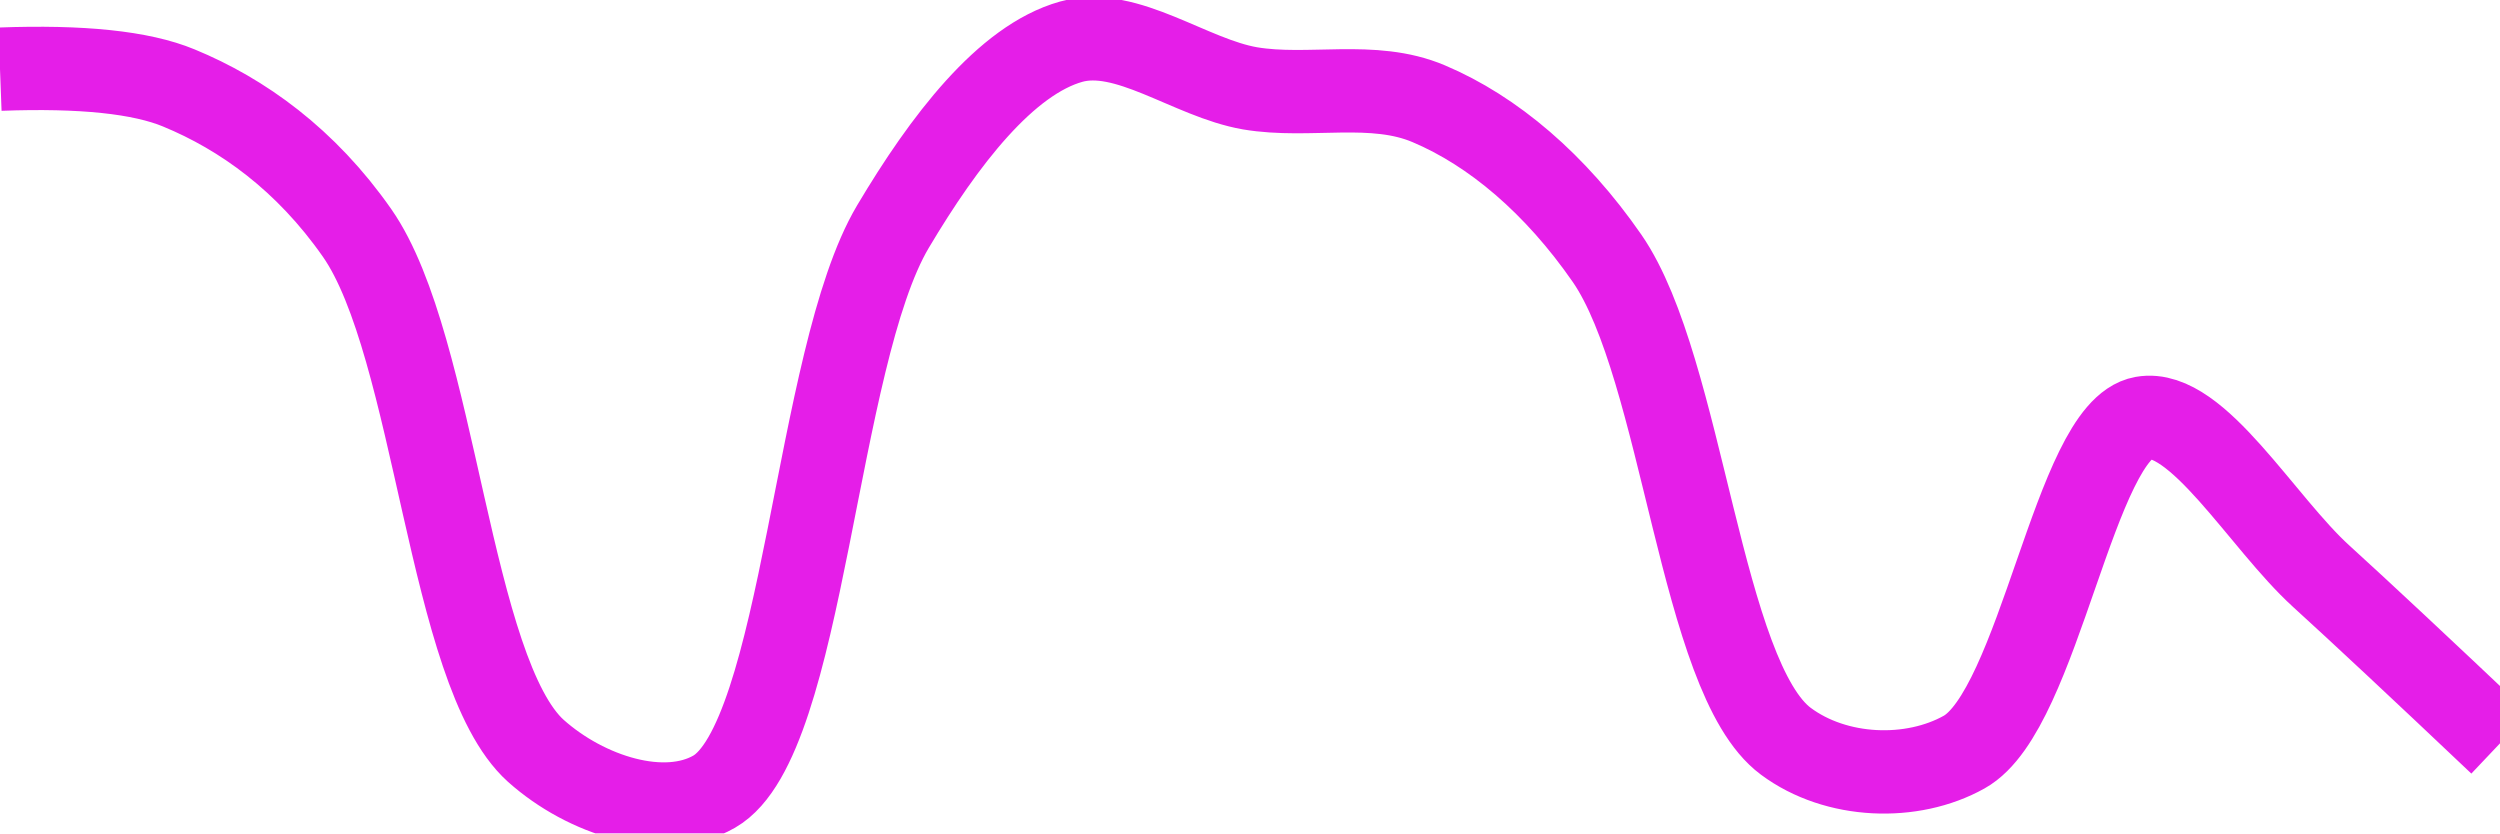
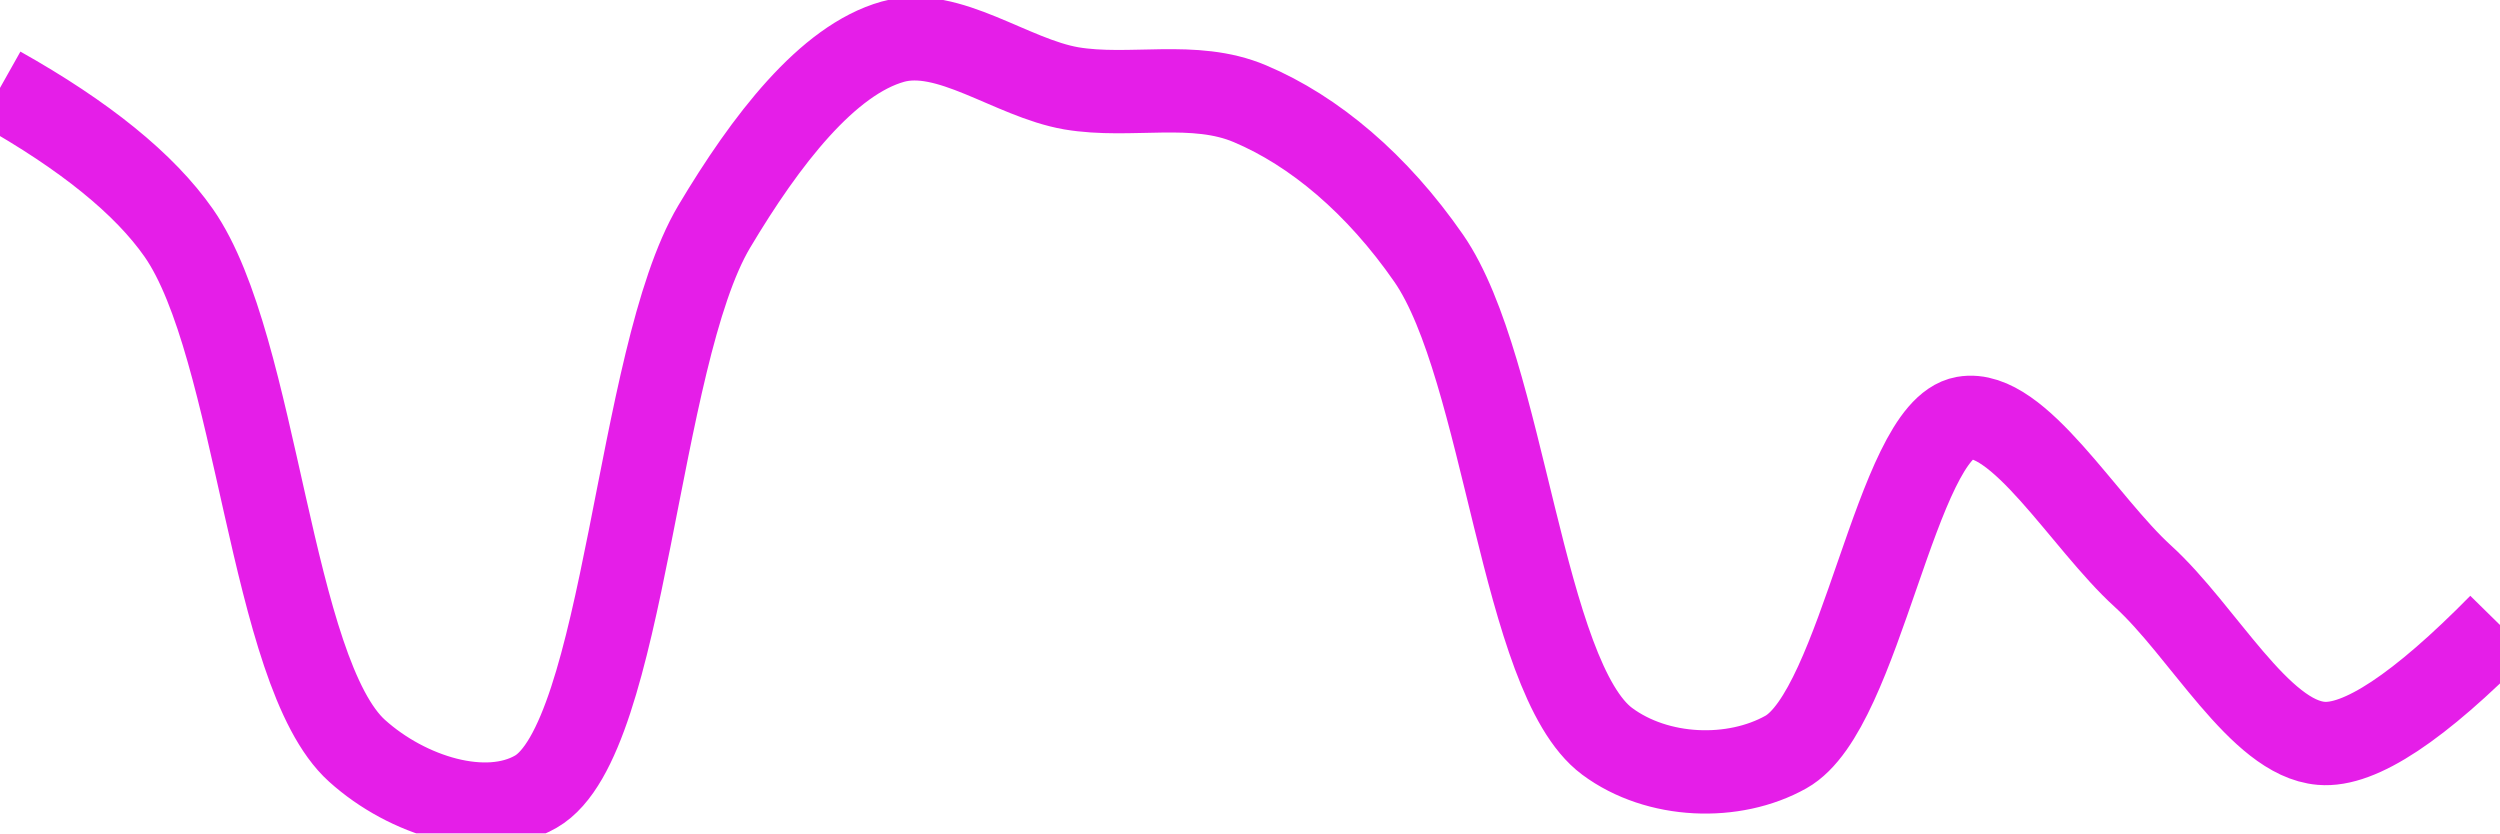
<svg xmlns="http://www.w3.org/2000/svg" class="main-svg" width="60" height="20" style="" viewBox="0 0 60 20">
  <rect x="0" y="0" width="60" height="20" style="fill: rgb(0, 0, 0); fill-opacity: 0;" />
-   <defs id="defs-f9e274">
+   <defs id="defs-233abc">
    <g class="clips">
-       <clipPath id="clipf9e274xyplot" class="plotclip">
+       <clipPath id="clip233abcxyplot" class="plotclip">
        <rect width="60" height="20" />
      </clipPath>
-       <clipPath class="axesclip" id="clipf9e274x">
+       <clipPath class="axesclip" id="clip233abcx">
        <rect x="0" y="0" width="60" height="20" />
      </clipPath>
-       <clipPath class="axesclip" id="clipf9e274y">
+       <clipPath class="axesclip" id="clip233abcy">
        <rect x="0" y="0" width="60" height="20" />
      </clipPath>
-       <clipPath class="axesclip" id="clipf9e274xy">
+       <clipPath class="axesclip" id="clip233abcxy">
        <rect x="0" y="0" width="60" height="20" />
      </clipPath>
    </g>
    <g class="gradients" />
    <g class="patterns" />
  </defs>
  <g class="bglayer">
    <rect class="bg" x="0" y="0" width="60" height="20" style="fill: rgb(0, 0, 0); fill-opacity: 0; stroke-width: 0;" />
  </g>
  <g class="layer-below">
    <g class="imagelayer" />
    <g class="shapelayer" />
  </g>
  <g class="cartesianlayer">
    <g class="subplot xy">
      <g class="layer-subplot">
        <g class="shapelayer" />
        <g class="imagelayer" />
      </g>
      <g class="minor-gridlayer">
        <g class="x" />
        <g class="y" />
      </g>
      <g class="gridlayer">
        <g class="x" />
        <g class="y" />
      </g>
      <g class="zerolinelayer" />
      <g class="layer-between">
        <g class="shapelayer" />
        <g class="imagelayer" />
      </g>
      <path class="xlines-below" />
      <path class="ylines-below" />
      <g class="overlines-below" />
      <g class="xaxislayer-below" />
      <g class="yaxislayer-below" />
      <g class="overaxes-below" />
      <g class="overplot">
-         <g class="xy" transform="" clip-path="url(#clipf9e274xyplot)">
+         <g class="xy" transform="" clip-path="url(#clip233abcxyplot)">
          <g class="scatterlayer mlayer">
-             <g class="trace scatter trace276c69" style="stroke-miterlimit: 2; opacity: 1;">
+             <g class="trace scatter trace70748c" style="stroke-miterlimit: 2; opacity: 1;">
              <g class="fills" />
              <g class="errorbars" />
              <g class="lines">
-                 <path class="js-line" d="M0,1.66Q2.94,1.55 4.29,2.11C5.82,2.74 7.34,3.83 8.57,5.59C10.47,8.31 10.77,16.14 12.86,18.02C14.07,19.1 15.94,19.69 17.14,19C19.3,17.76 19.56,8.59 21.43,5.44C22.66,3.37 24.14,1.44 25.71,1C27.04,0.63 28.56,1.87 30,2.12C31.42,2.36 32.95,1.92 34.29,2.49C35.83,3.14 37.33,4.41 38.57,6.2C40.4,8.85 40.81,16.27 42.86,17.79C44.07,18.69 45.89,18.75 47.14,18.05C48.95,17.04 49.79,10.32 51.43,10.03C52.73,9.8 54.29,12.54 55.71,13.83Q57.15,15.14 60,17.84" style="vector-effect: none; fill: none; stroke: rgb(229, 30, 232); stroke-opacity: 1; stroke-width: 2px; opacity: 1;" />
+                 <path class="js-line" d="M0,2.11Q3.06,3.83 4.29,5.59C6.19,8.31 6.48,16.14 8.57,18.02C9.78,19.11 11.66,19.69 12.86,19C15.02,17.76 15.27,8.59 17.14,5.44C18.38,3.36 19.86,1.44 21.43,1C22.76,0.63 24.27,1.87 25.71,2.12C27.13,2.36 28.66,1.92 30,2.49C31.54,3.14 33.05,4.41 34.29,6.2C36.12,8.85 36.52,16.26 38.57,17.79C39.78,18.69 41.61,18.75 42.86,18.05C44.67,17.04 45.5,10.32 47.14,10.03C48.44,9.8 50.01,12.54 51.43,13.83C52.87,15.14 54.23,17.72 55.71,17.84Q57.09,17.96 60,15" style="vector-effect: none; fill: none; stroke: rgb(229, 30, 232); stroke-opacity: 1; stroke-width: 2px; opacity: 1;" />
              </g>
              <g class="points" />
              <g class="text" />
            </g>
          </g>
        </g>
      </g>
      <path class="xlines-above crisp" d="M0,0" style="fill: none;" />
      <path class="ylines-above crisp" d="M0,0" style="fill: none;" />
      <g class="overlines-above" />
      <g class="xaxislayer-above" />
      <g class="yaxislayer-above" />
      <g class="overaxes-above" />
    </g>
  </g>
  <g class="polarlayer" />
  <g class="smithlayer" />
  <g class="ternarylayer" />
  <g class="geolayer" />
  <g class="funnelarealayer" />
  <g class="pielayer" />
  <g class="iciclelayer" />
  <g class="treemaplayer" />
  <g class="sunburstlayer" />
  <g class="glimages" />
-   <defs id="topdefs-f9e274">
+   <defs id="topdefs-233abc">
    <g class="clips" />
  </defs>
  <g class="layer-above">
    <g class="imagelayer" />
    <g class="shapelayer" />
  </g>
  <g class="infolayer">
    <g class="g-gtitle" />
  </g>
</svg>
